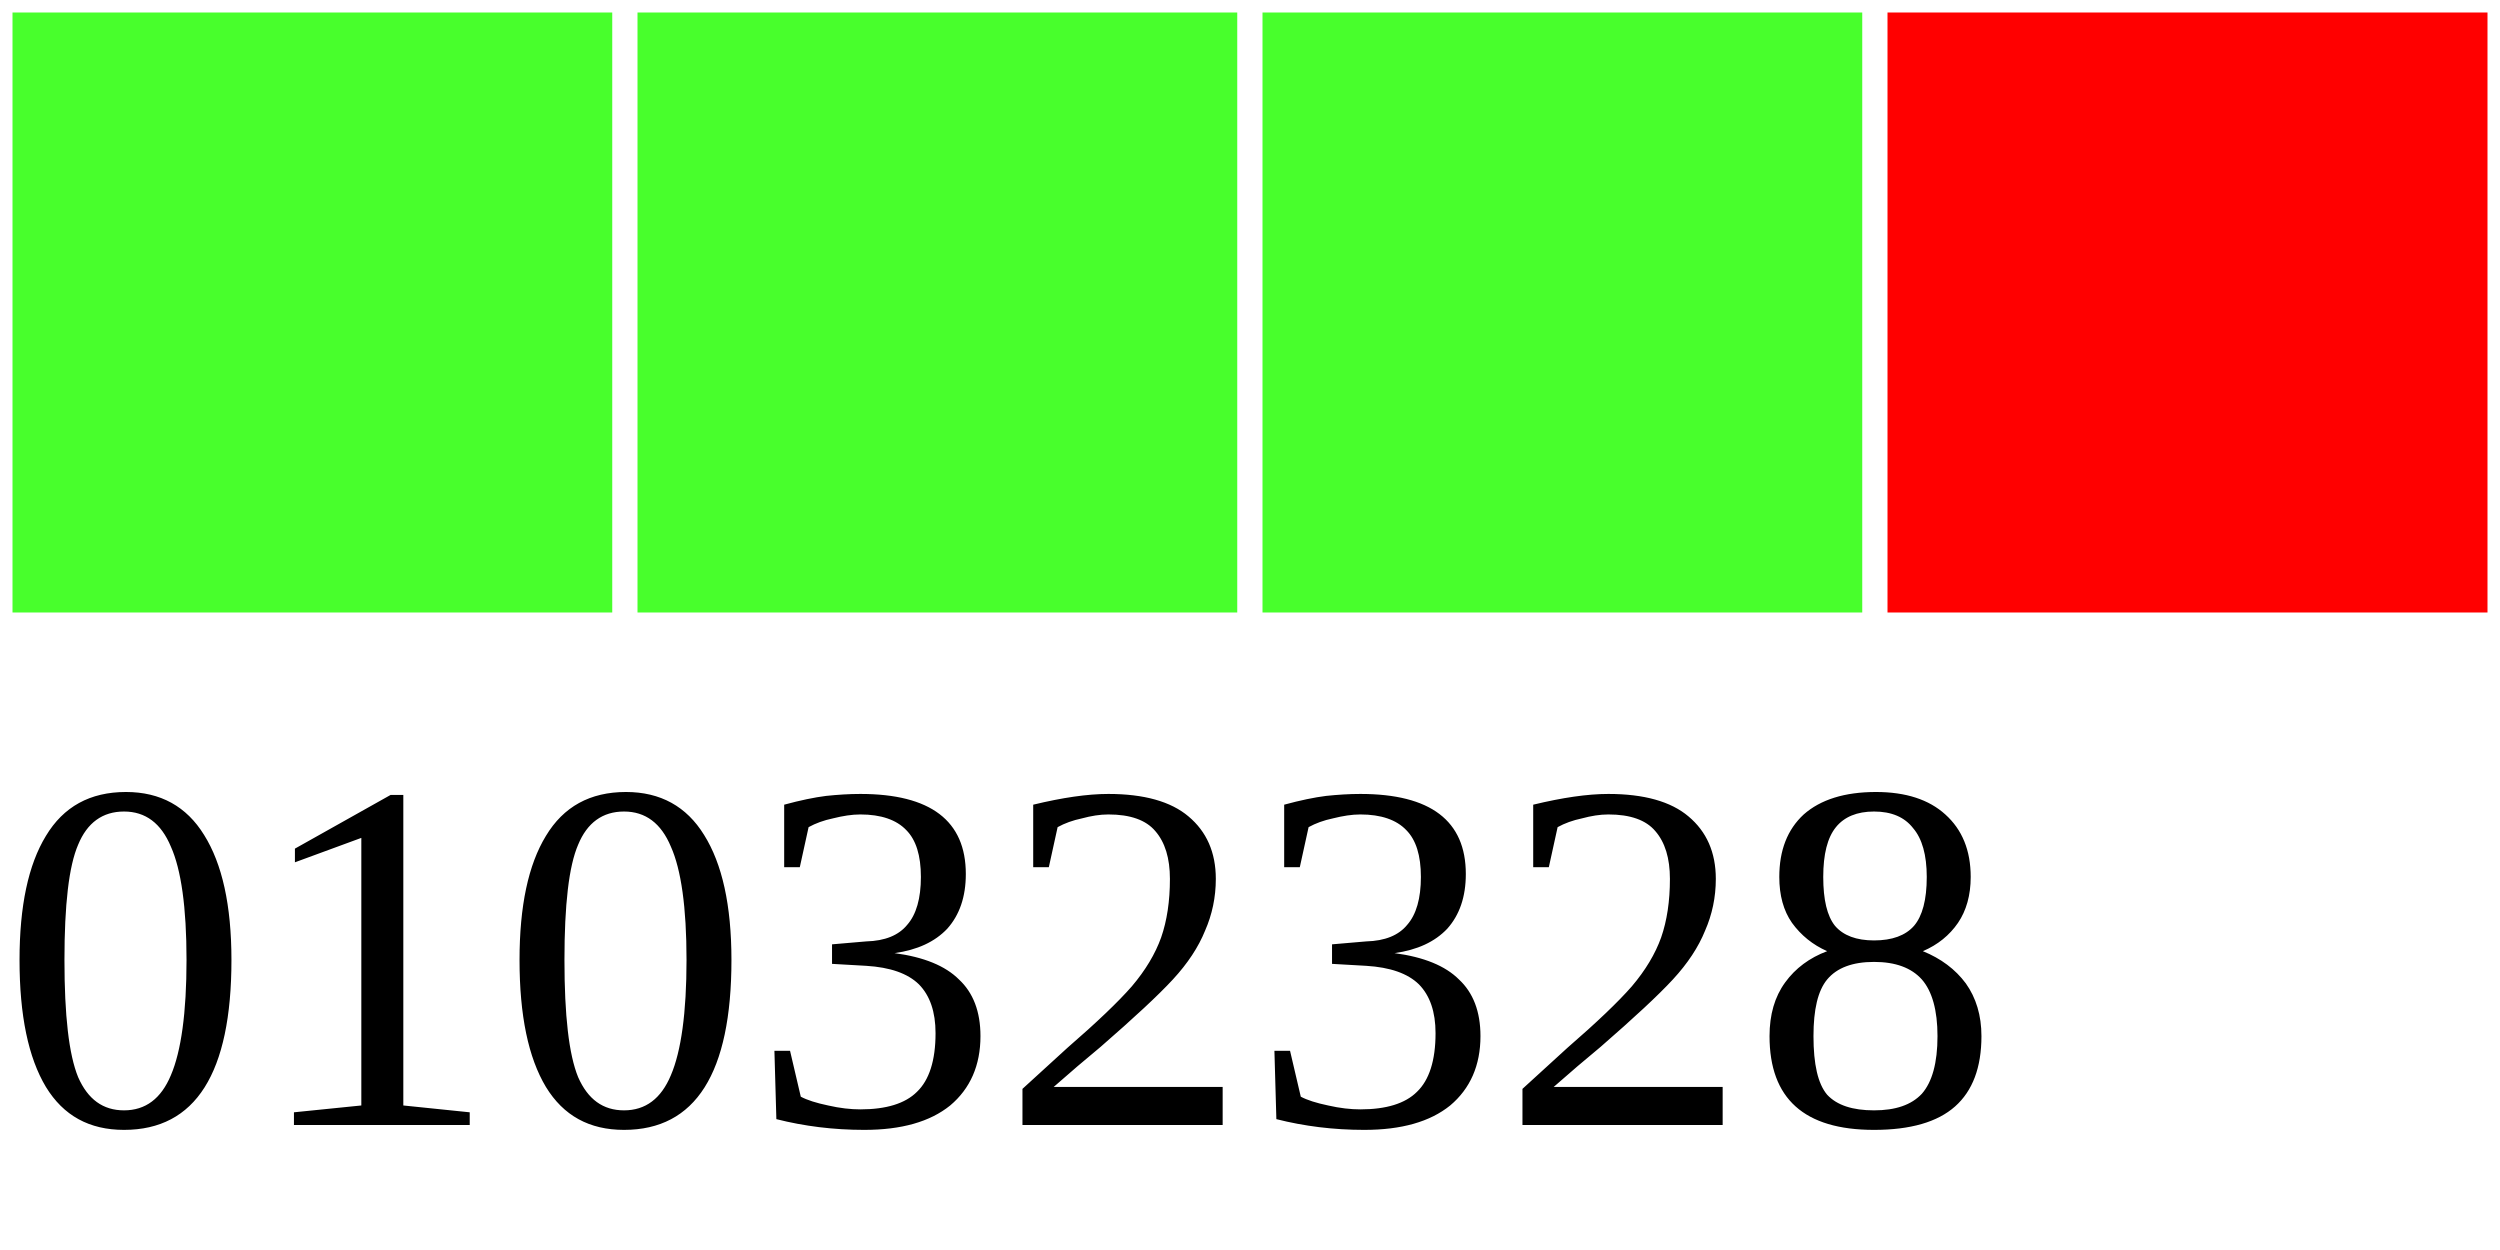
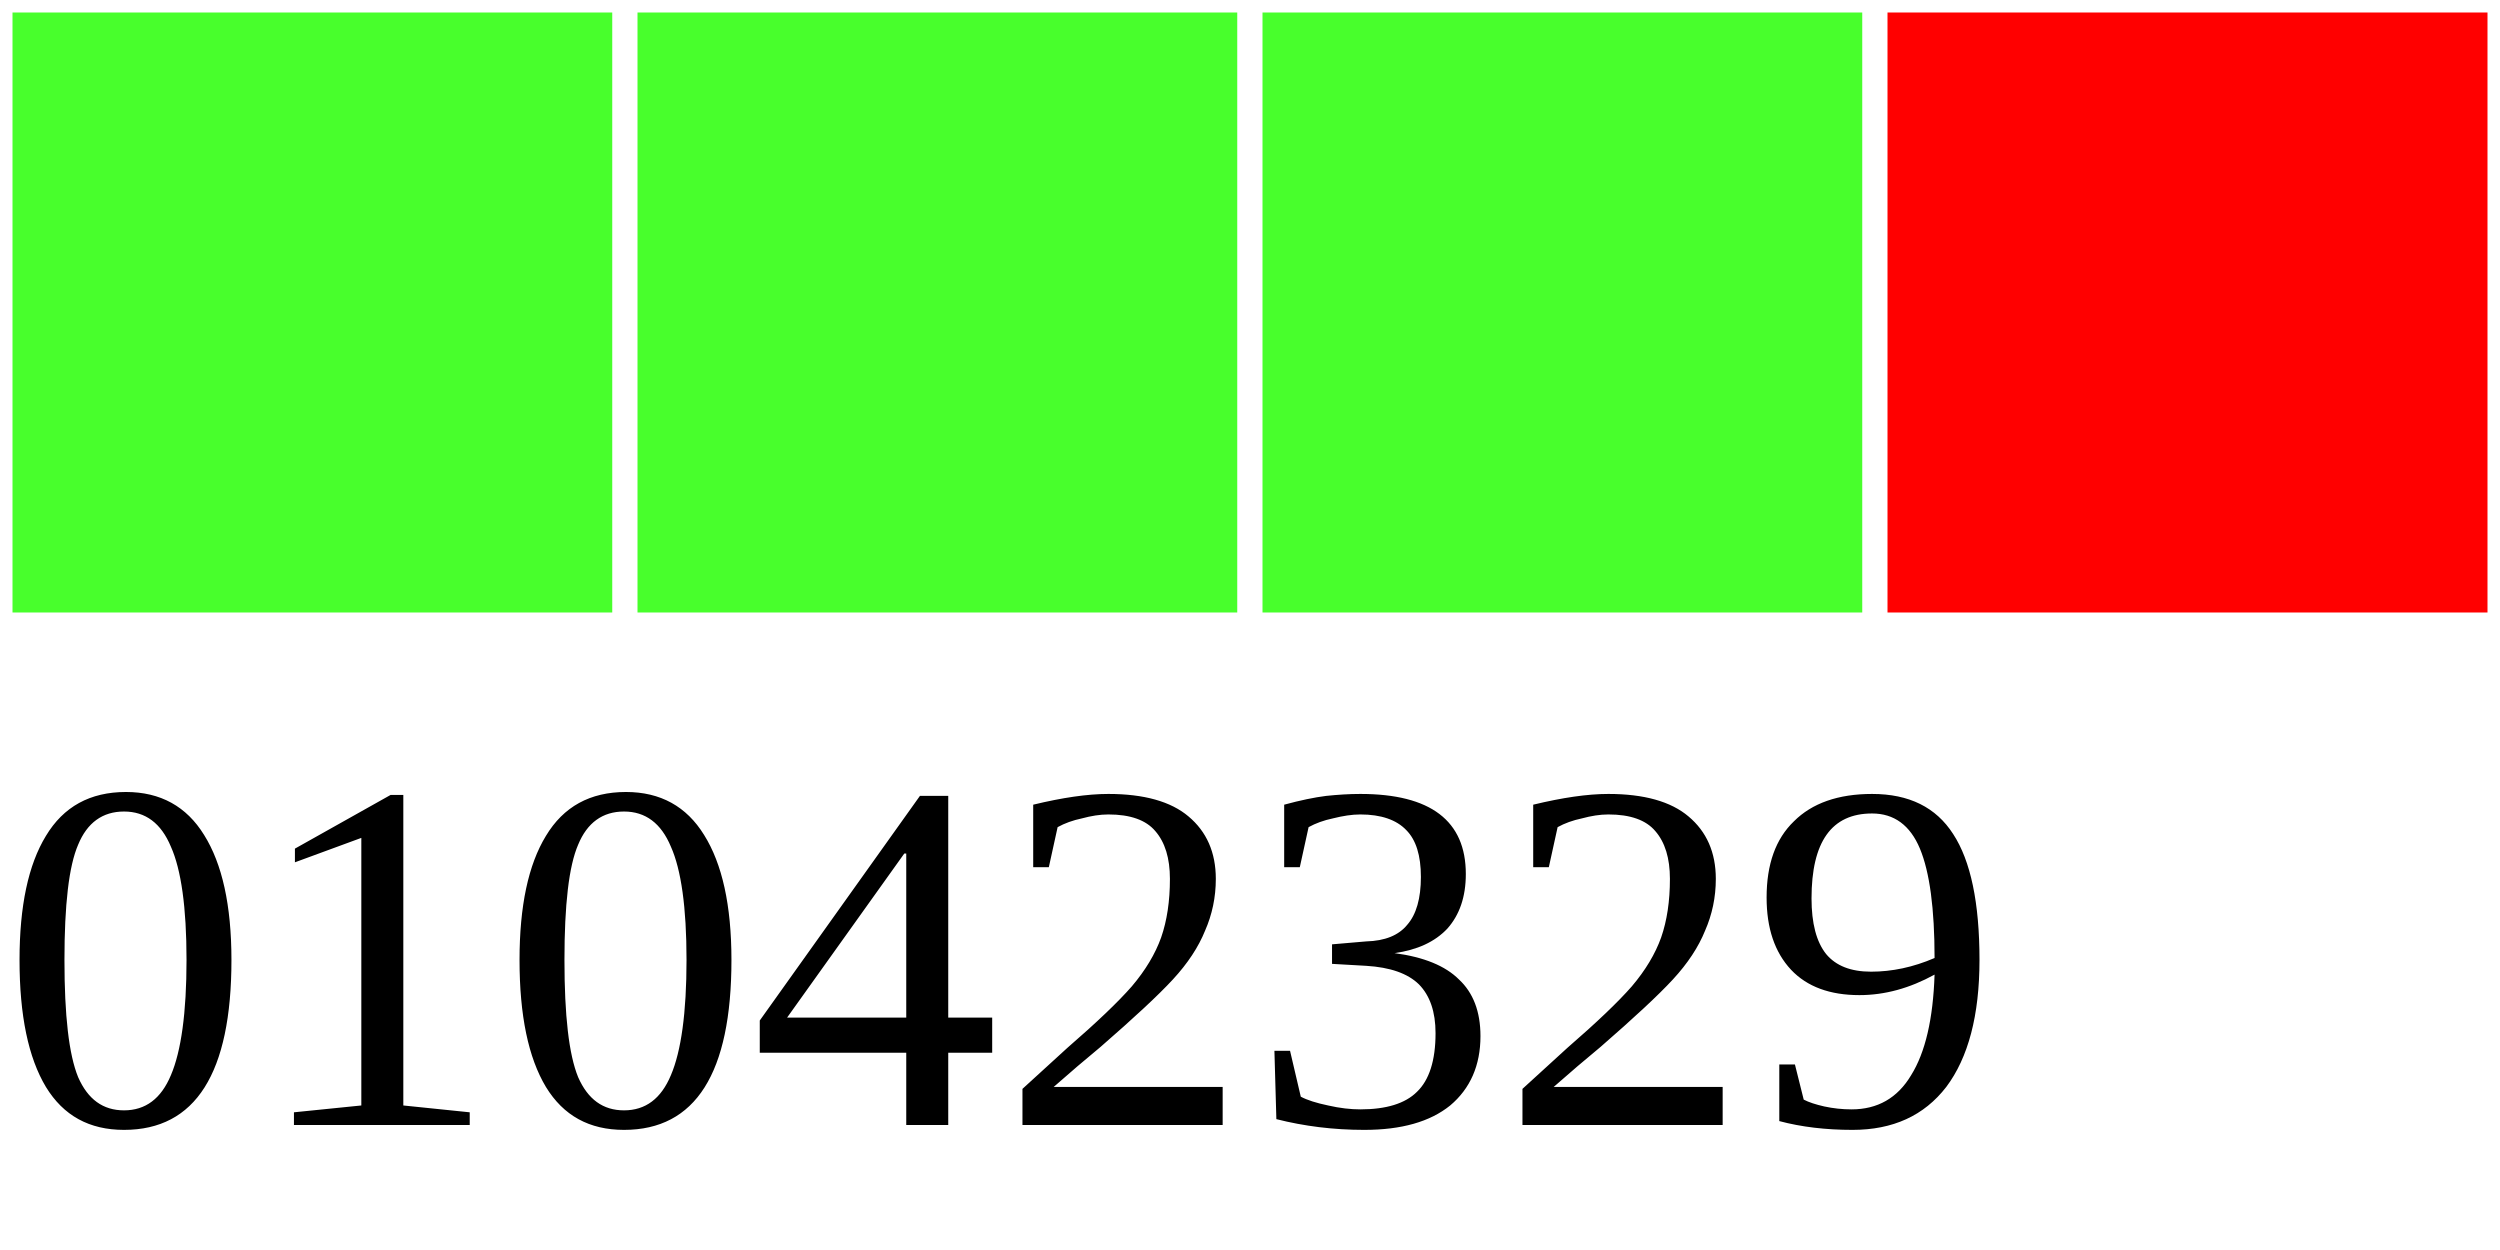
<svg xmlns="http://www.w3.org/2000/svg" width="40" height="20">
  <g>
    <rect width="10" height="10" style="fill:#48FF2C;stroke-width:0.4;stroke:rgb(255,255,255)" x="0" />
    <rect width="10" height="10" style="fill:#48FF2C;stroke-width:0.4;stroke:rgb(255,255,255)" x="10" />
    <rect width="10" height="10" style="fill:#48FF2C;stroke-width:0.4;stroke:rgb(255,255,255)" x="20" />
    <rect width="10" height="10" style="fill:#FF0000;stroke-width:0.4;stroke:rgb(255,255,255)" x="30" />
-     <text x="0" y="18" fill="black" font-size="8">01032328</text>
+     <text x="0" y="18" fill="black" font-size="8">01042329</text>
  </g>
</svg>
